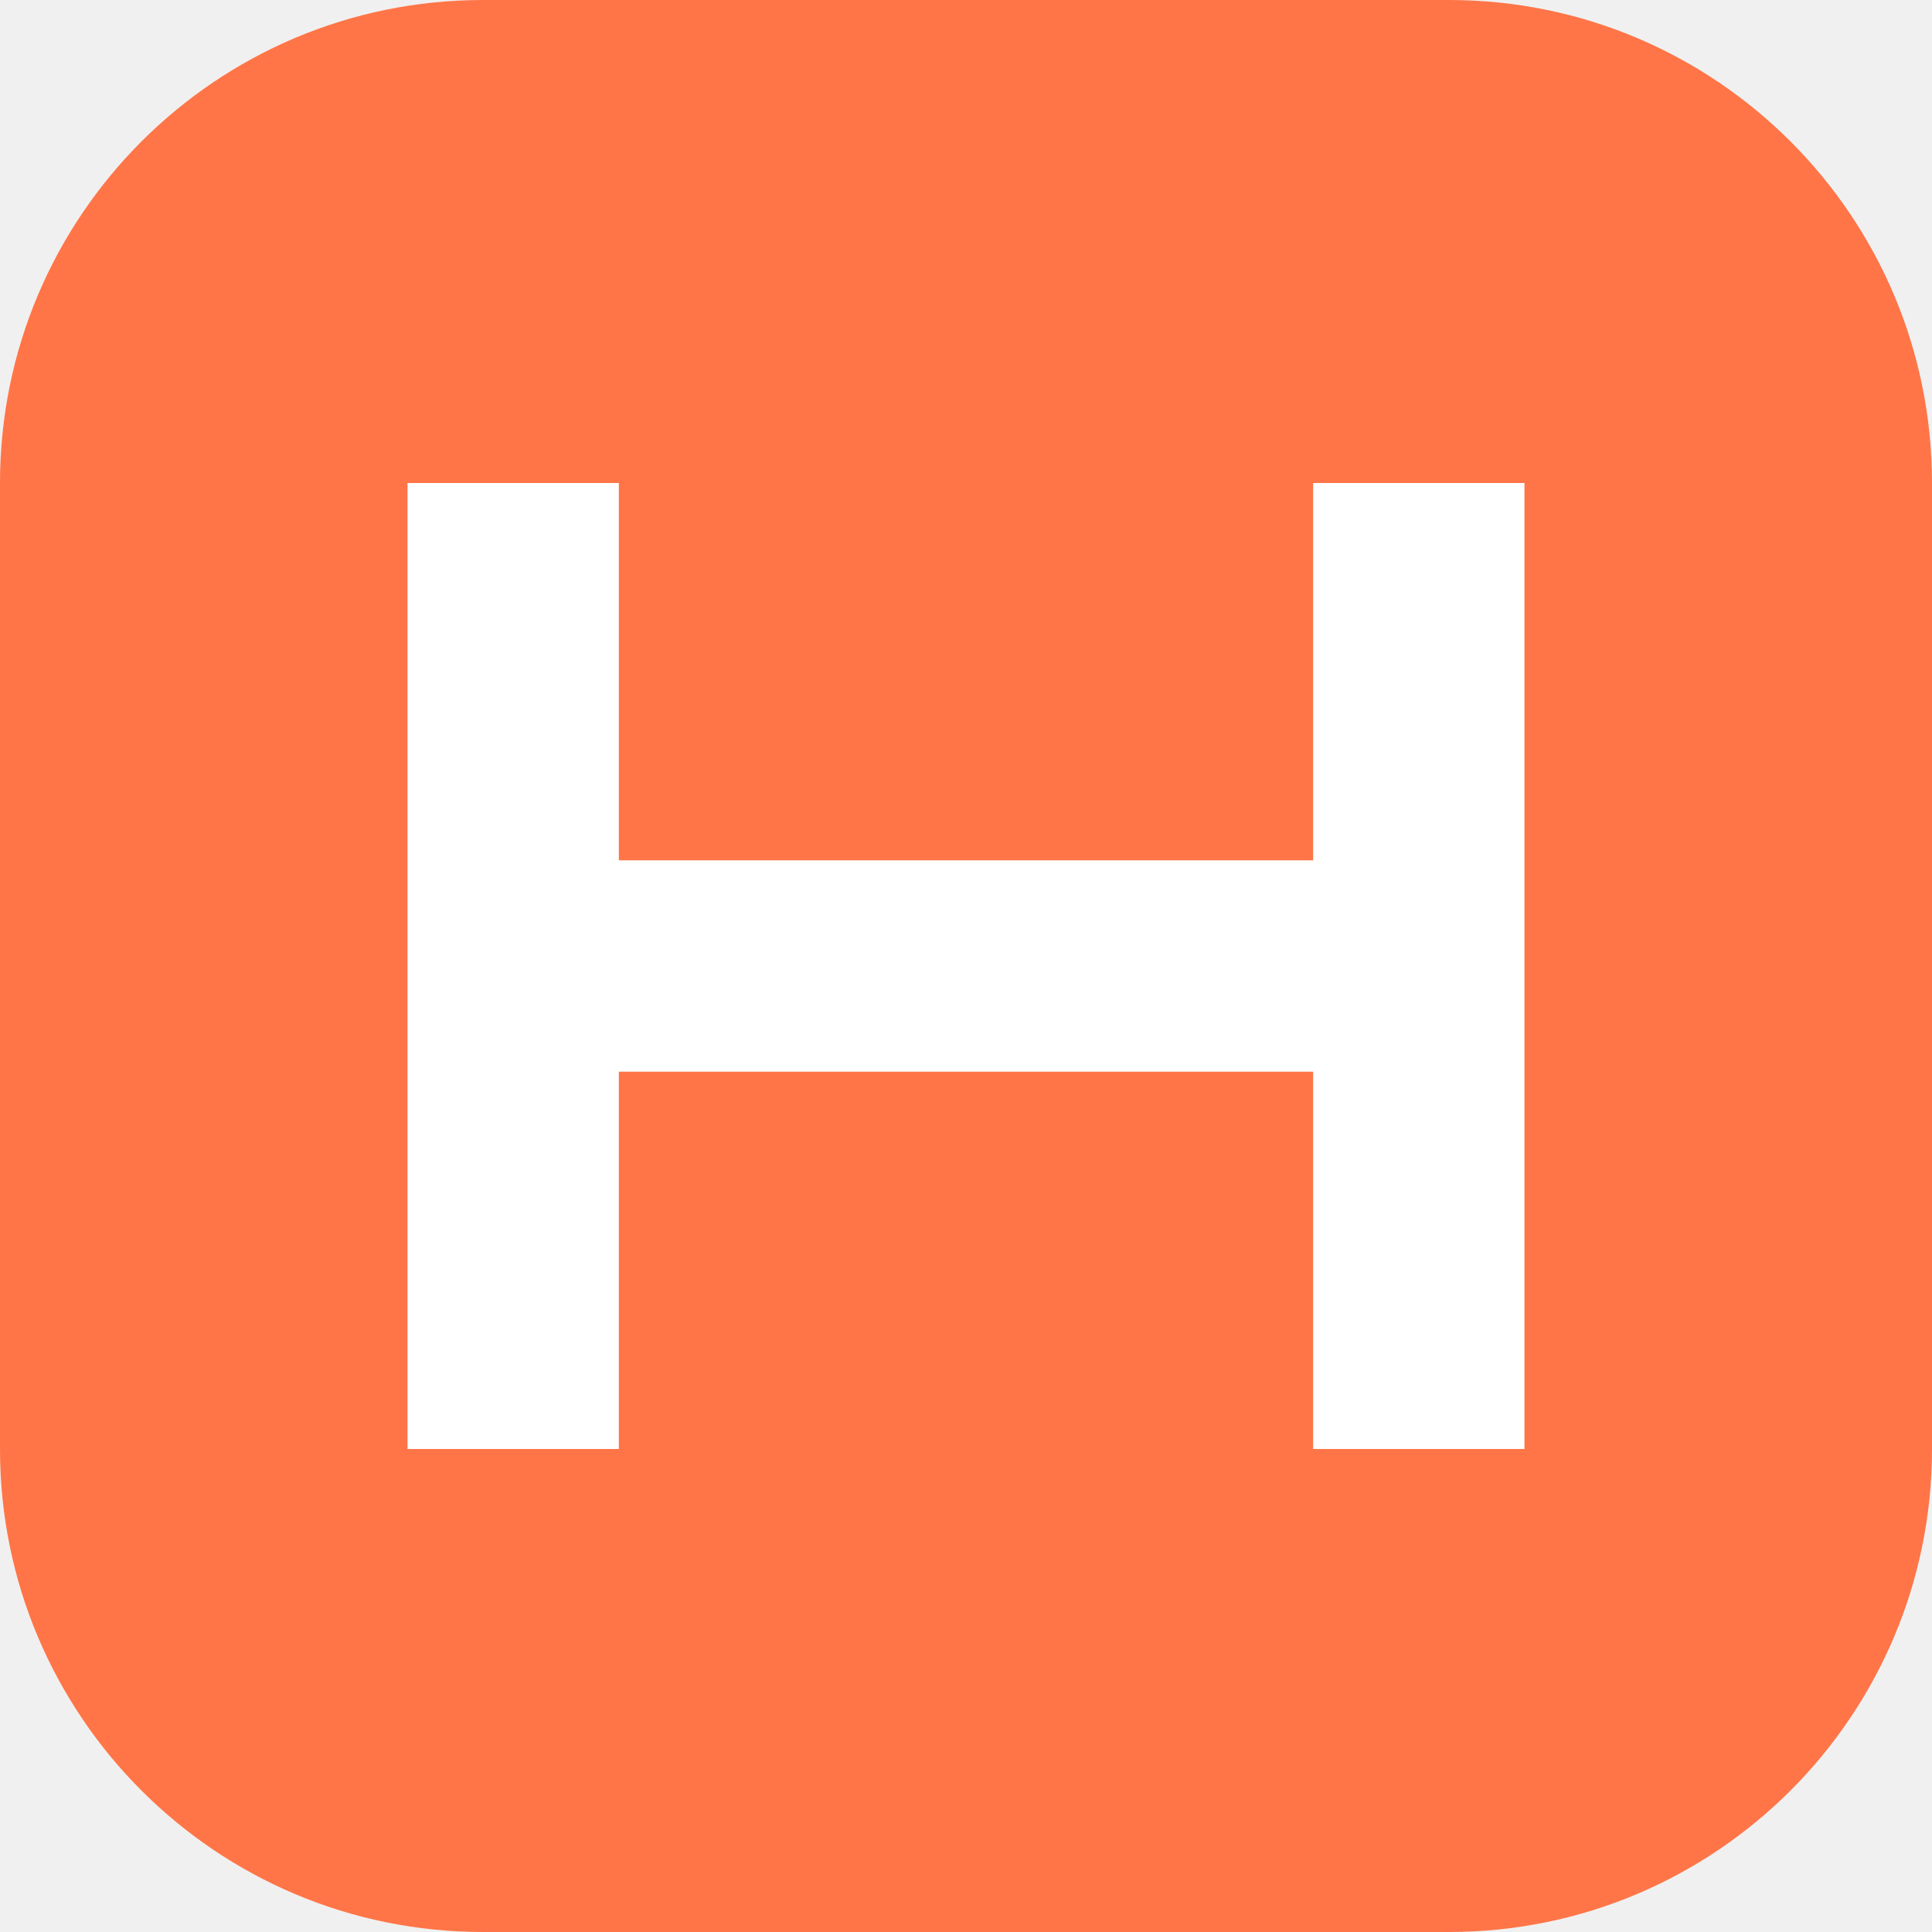
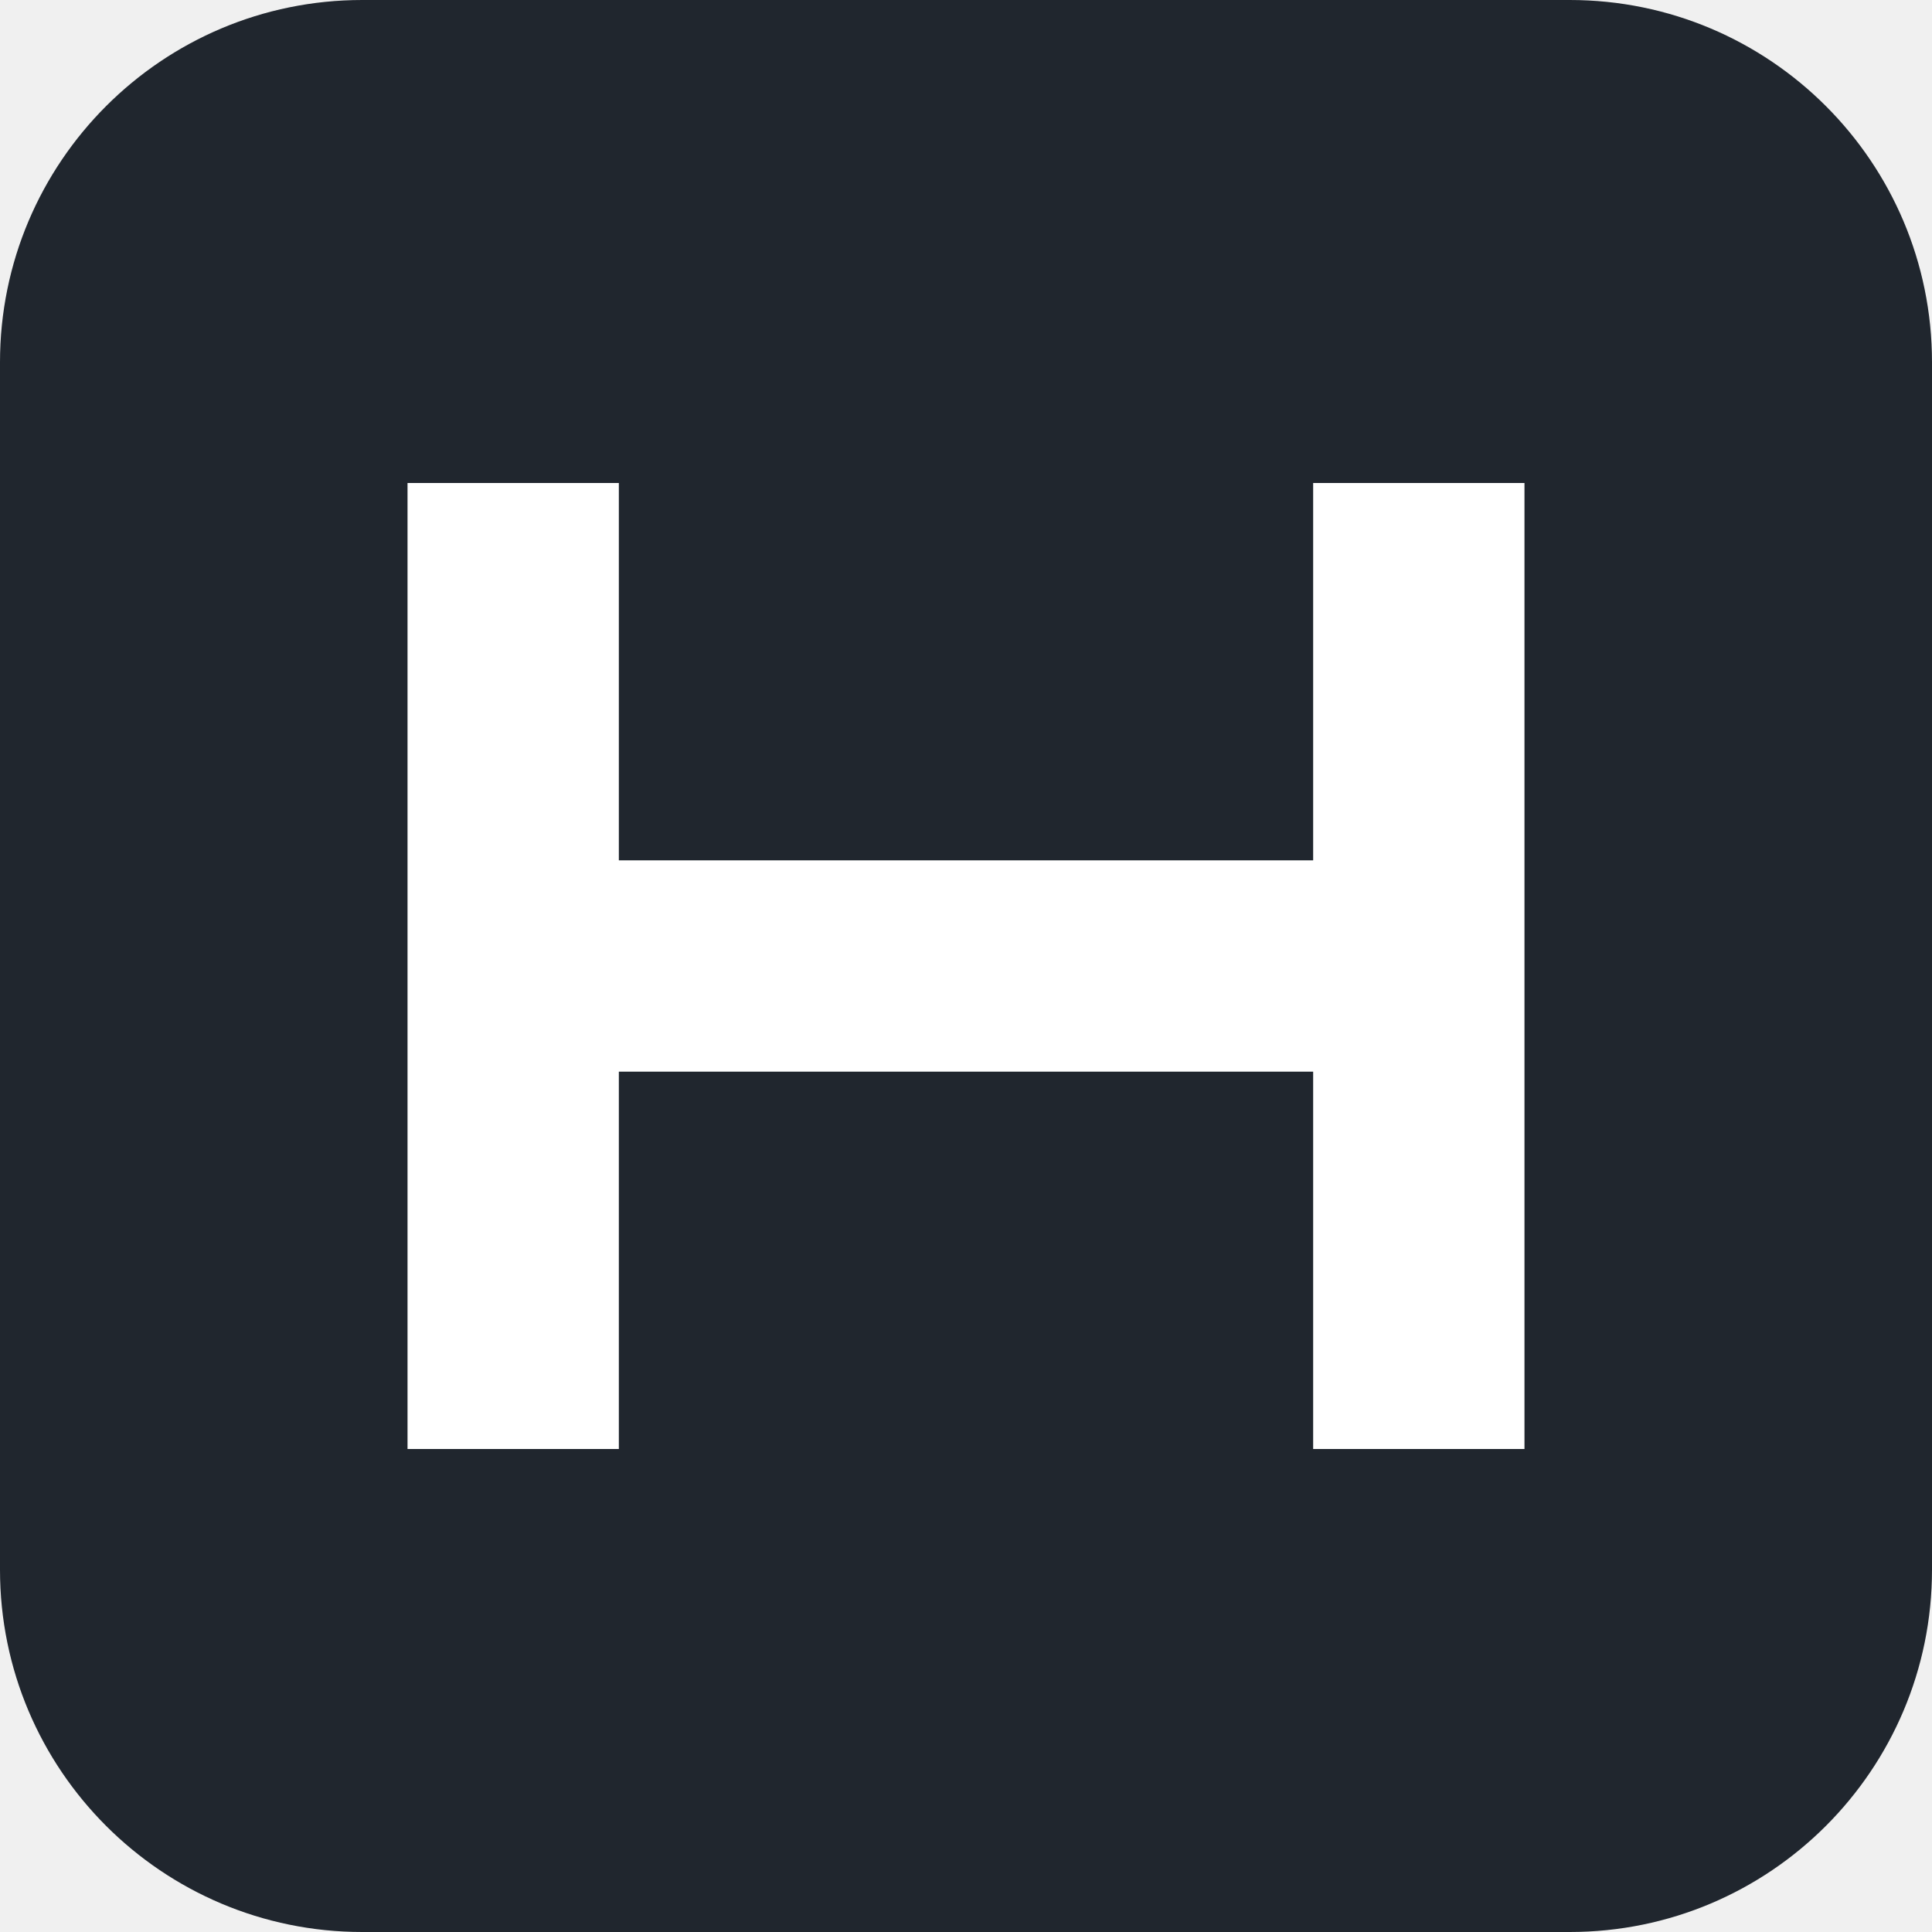
<svg xmlns="http://www.w3.org/2000/svg" viewBox="0 0 64 64">
-   <rect width="64" height="64" rx="16" fill="#ff7547" />
+   <rect width="64" height="64" rx="12" fill="#20262e" />
  <path d="M17 16v32m30-32v32M17 32h30" stroke="#fff" stroke-width="7" />
</svg>
